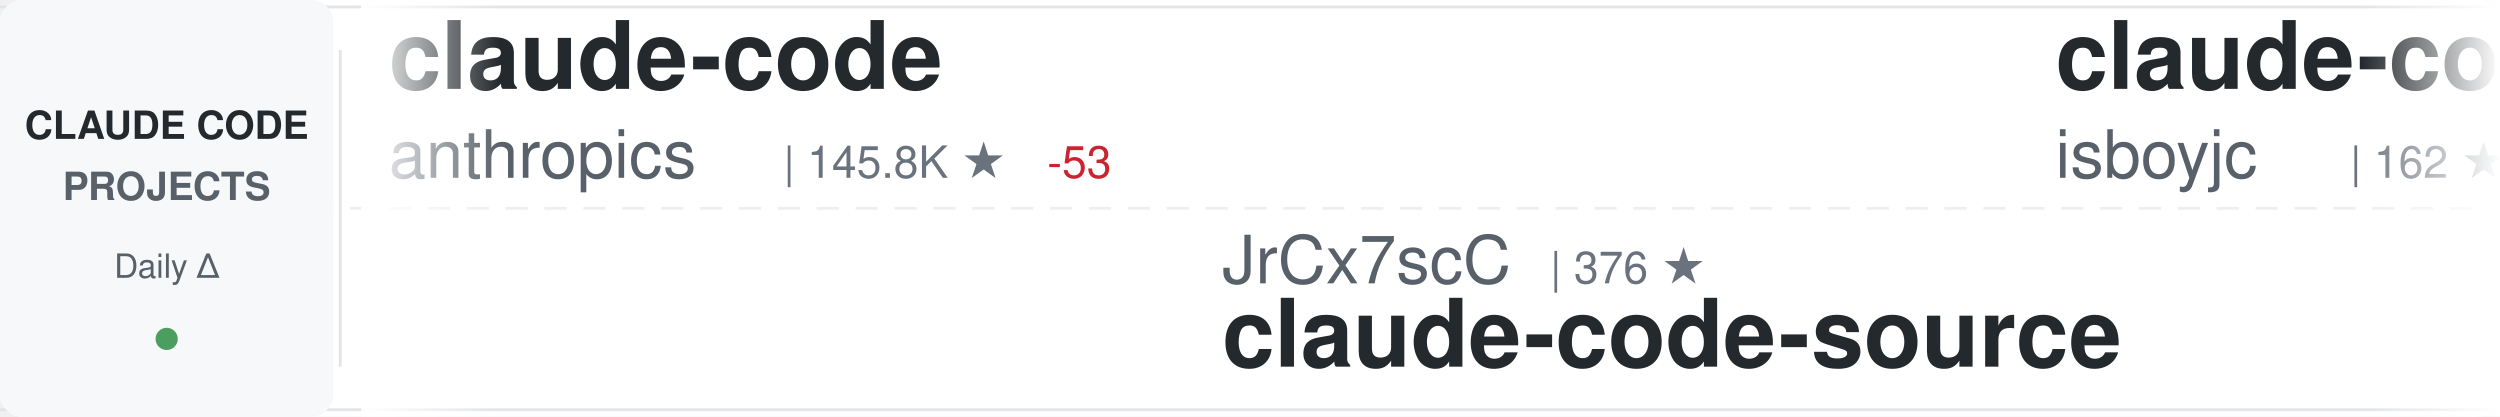
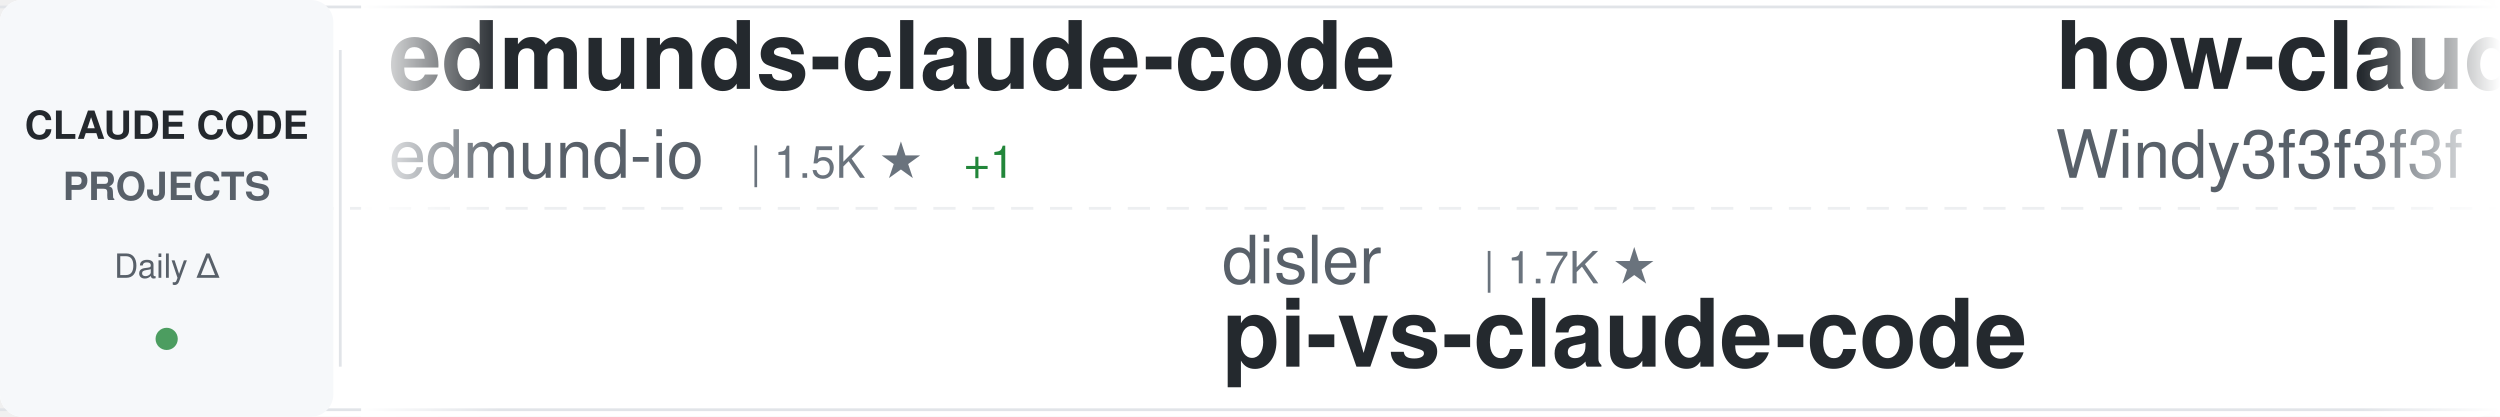
<svg xmlns="http://www.w3.org/2000/svg" width="900" height="150">
  <defs>
    <linearGradient id="awesomeLeftFade" x1="0%" y1="0%" x2="100%" y2="0%">
      <stop offset="0%" style="stop-color:#ffffff;stop-opacity:1" />
      <stop offset="100%" style="stop-color:#ffffff;stop-opacity:0" />
    </linearGradient>
    <linearGradient id="awesomeRightFade" x1="0%" y1="0%" x2="100%" y2="0%">
      <stop offset="0%" style="stop-color:#ffffff;stop-opacity:0" />
      <stop offset="100%" style="stop-color:#ffffff;stop-opacity:1" />
    </linearGradient>
  </defs>
  <rect width="900" height="150" fill="#ffffff" rx="8" />
  <rect x="0" y="2" width="900" height="1" fill="#e1e4e8" />
  <rect x="0" y="147" width="900" height="1" fill="#e1e4e8" />
  <line x1="0" y1="75" x2="900" y2="75" stroke="#e1e4e8" stroke-width="1" stroke-dasharray="8 6" opacity="0.6" />
  <rect x="0" y="0" width="120" height="150" fill="#f6f8fa" rx="8" />
  <text x="60" y="50" font-family="-apple-system, BlinkMacSystemFont, 'Segoe UI', Helvetica, Arial, sans-serif" font-size="14" font-weight="600" fill="#24292e" text-anchor="middle">CLAUDE CODE</text>
  <text x="60" y="72" font-family="-apple-system, BlinkMacSystemFont, 'Segoe UI', Helvetica, Arial, sans-serif" font-size="14" font-weight="600" fill="#586069" text-anchor="middle">PROJECTS</text>
  <text x="60" y="100" font-family="-apple-system, BlinkMacSystemFont, 'Segoe UI', Helvetica, Arial, sans-serif" font-size="12" font-weight="500" fill="#586069" text-anchor="middle">Daily Δ</text>
  <circle cx="60" cy="122" r="4" fill="#22863a" opacity="0.8" />
  <rect x="122" y="18" width="1" height="114" fill="#e1e4e8" />
  <clipPath id="awesomeTickerClip">
    <rect x="130" y="0" width="770" height="150" />
  </clipPath>
  <g clip-path="url(#awesomeTickerClip)">
    <g id="awesomeTickerItems">
      <animateTransform attributeName="transform" attributeType="XML" type="translate" from="0 0" to="-3000 0" dur="54s" repeatCount="indefinite" />
      <g transform="translate(0, 0)">
-         <text x="140" y="32" font-family="-apple-system, BlinkMacSystemFont, 'Segoe UI', Helvetica, Arial, sans-serif" font-size="34" font-weight="600" fill="#24292e">claude-code</text>
-         <text x="140" y="64" font-family="-apple-system, BlinkMacSystemFont, 'Segoe UI', Helvetica, Arial, sans-serif" font-size="24" font-weight="400" fill="#586069">anthropics</text>
-         <text x="282" y="64" font-family="-apple-system, BlinkMacSystemFont, 'Segoe UI', Helvetica, Arial, sans-serif" font-size="16" font-weight="500" fill="#6a737d">| 145.8K ★</text>
-         <text x="377" y="64" font-family="-apple-system, BlinkMacSystemFont, 'Segoe UI', Helvetica, Arial, sans-serif" font-size="16" font-weight="500" fill="#cb2431"> -53</text>
+         <text x="140" y="32" font-family="-apple-system, BlinkMacSystemFont, 'Segoe UI', Helvetica, Arial, sans-serif" font-size="34" font-weight="600" fill="#24292e">edmunds-claude-code</text>
+         <text x="140" y="64" font-family="-apple-system, BlinkMacSystemFont, 'Segoe UI', Helvetica, Arial, sans-serif" font-size="24" font-weight="400" fill="#586069">edmund-io</text>
+         <text x="270" y="64" font-family="-apple-system, BlinkMacSystemFont, 'Segoe UI', Helvetica, Arial, sans-serif" font-size="16" font-weight="500" fill="#6a737d">| 1.5K ★</text>
+         <text x="347" y="64" font-family="-apple-system, BlinkMacSystemFont, 'Segoe UI', Helvetica, Arial, sans-serif" font-size="16" font-weight="500" fill="#22863a"> +1</text>
      </g>
      <g transform="translate(300, 0)">
+         <text x="140" y="102" font-family="-apple-system, BlinkMacSystemFont, 'Segoe UI', Helvetica, Arial, sans-serif" font-size="24" font-weight="400" fill="#586069">disler</text>
+         <text x="234" y="102" font-family="-apple-system, BlinkMacSystemFont, 'Segoe UI', Helvetica, Arial, sans-serif" font-size="16" font-weight="500" fill="#6a737d">| 1.7K ★</text>
+         <text x="140" y="132" font-family="-apple-system, BlinkMacSystemFont, 'Segoe UI', Helvetica, Arial, sans-serif" font-size="34" font-weight="600" fill="#24292e">pi-vs-claude-code</text>
+       </g>
+       <g transform="translate(600, 0)">
+         <text x="140" y="32" font-family="-apple-system, BlinkMacSystemFont, 'Segoe UI', Helvetica, Arial, sans-serif" font-size="34" font-weight="600" fill="#24292e">how-claude-code-works</text>
+         <text x="140" y="64" font-family="-apple-system, BlinkMacSystemFont, 'Segoe UI', Helvetica, Arial, sans-serif" font-size="24" font-weight="400" fill="#586069">Windy3f3f3f3f</text>
+         <text x="318" y="64" font-family="-apple-system, BlinkMacSystemFont, 'Segoe UI', Helvetica, Arial, sans-serif" font-size="16" font-weight="500" fill="#6a737d">| 3.6K ★</text>
+         <text x="395" y="64" font-family="-apple-system, BlinkMacSystemFont, 'Segoe UI', Helvetica, Arial, sans-serif" font-size="16" font-weight="500" fill="#22863a"> +4</text>
+       </g>
+       <g transform="translate(900, 0)">
+         <text x="140" y="102" font-family="-apple-system, BlinkMacSystemFont, 'Segoe UI', Helvetica, Arial, sans-serif" font-size="24" font-weight="400" fill="#586069">Onewon</text>
+         <text x="234" y="102" font-family="-apple-system, BlinkMacSystemFont, 'Segoe UI', Helvetica, Arial, sans-serif" font-size="16" font-weight="500" fill="#6a737d">| 182 ★</text>
+         <text x="140" y="132" font-family="-apple-system, BlinkMacSystemFont, 'Segoe UI', Helvetica, Arial, sans-serif" font-size="34" font-weight="600" fill="#24292e">claude-code</text>
+       </g>
+       <g transform="translate(1200, 0)">
+         <text x="140" y="32" font-family="-apple-system, BlinkMacSystemFont, 'Segoe UI', Helvetica, Arial, sans-serif" font-size="34" font-weight="600" fill="#24292e">Claude-code</text>
+         <text x="140" y="64" font-family="-apple-system, BlinkMacSystemFont, 'Segoe UI', Helvetica, Arial, sans-serif" font-size="24" font-weight="400" fill="#586069">fazxes</text>
+         <text x="234" y="64" font-family="-apple-system, BlinkMacSystemFont, 'Segoe UI', Helvetica, Arial, sans-serif" font-size="16" font-weight="500" fill="#6a737d">| 241 ★</text>
+       </g>
+       <g transform="translate(1500, 0)">
+         <text x="140" y="102" font-family="-apple-system, BlinkMacSystemFont, 'Segoe UI', Helvetica, Arial, sans-serif" font-size="24" font-weight="400" fill="#586069">overwirehq</text>
+         <text x="282" y="102" font-family="-apple-system, BlinkMacSystemFont, 'Segoe UI', Helvetica, Arial, sans-serif" font-size="16" font-weight="500" fill="#6a737d">| 2.8K ★</text>
+         <text x="140" y="132" font-family="-apple-system, BlinkMacSystemFont, 'Segoe UI', Helvetica, Arial, sans-serif" font-size="34" font-weight="600" fill="#24292e">claude-code-telegram</text>
+       </g>
+       <g transform="translate(1800, 0)">
+         <text x="140" y="32" font-family="-apple-system, BlinkMacSystemFont, 'Segoe UI', Helvetica, Arial, sans-serif" font-size="34" font-weight="600" fill="#24292e">Open-ClaudeCode</text>
+         <text x="140" y="64" font-family="-apple-system, BlinkMacSystemFont, 'Segoe UI', Helvetica, Arial, sans-serif" font-size="24" font-weight="400" fill="#586069">LING71671</text>
+         <text x="270" y="64" font-family="-apple-system, BlinkMacSystemFont, 'Segoe UI', Helvetica, Arial, sans-serif" font-size="16" font-weight="500" fill="#6a737d">| 953 ★</text>
+         <text x="338" y="64" font-family="-apple-system, BlinkMacSystemFont, 'Segoe UI', Helvetica, Arial, sans-serif" font-size="16" font-weight="500" fill="#22863a"> +1</text>
+       </g>
+       <g transform="translate(2100, 0)">
        <text x="140" y="102" font-family="-apple-system, BlinkMacSystemFont, 'Segoe UI', Helvetica, Arial, sans-serif" font-size="24" font-weight="400" fill="#586069">JrCx7scC</text>
        <text x="258" y="102" font-family="-apple-system, BlinkMacSystemFont, 'Segoe UI', Helvetica, Arial, sans-serif" font-size="16" font-weight="500" fill="#6a737d">| 376 ★</text>
        <text x="140" y="132" font-family="-apple-system, BlinkMacSystemFont, 'Segoe UI', Helvetica, Arial, sans-serif" font-size="34" font-weight="600" fill="#24292e">claude-code-source</text>
      </g>
-       <g transform="translate(600, 0)">
+       <g transform="translate(2400, 0)">
        <text x="140" y="32" font-family="-apple-system, BlinkMacSystemFont, 'Segoe UI', Helvetica, Arial, sans-serif" font-size="34" font-weight="600" fill="#24292e">claude-code</text>
-         <text x="140" y="64" font-family="-apple-system, BlinkMacSystemFont, 'Segoe UI', Helvetica, Arial, sans-serif" font-size="24" font-weight="400" fill="#586069">isboyjc</text>
-         <text x="246" y="64" font-family="-apple-system, BlinkMacSystemFont, 'Segoe UI', Helvetica, Arial, sans-serif" font-size="16" font-weight="500" fill="#6a737d">| 162 ★</text>
-       </g>
-       <g transform="translate(900, 0)">
-         <text x="140" y="102" font-family="-apple-system, BlinkMacSystemFont, 'Segoe UI', Helvetica, Arial, sans-serif" font-size="24" font-weight="400" fill="#586069">ponponon</text>
-         <text x="258" y="102" font-family="-apple-system, BlinkMacSystemFont, 'Segoe UI', Helvetica, Arial, sans-serif" font-size="16" font-weight="500" fill="#6a737d">| 2.3K ★</text>
-         <text x="140" y="132" font-family="-apple-system, BlinkMacSystemFont, 'Segoe UI', Helvetica, Arial, sans-serif" font-size="34" font-weight="600" fill="#24292e">claude_code_src</text>
-       </g>
-       <g transform="translate(1200, 0)">
-         <text x="140" y="32" font-family="-apple-system, BlinkMacSystemFont, 'Segoe UI', Helvetica, Arial, sans-serif" font-size="34" font-weight="600" fill="#24292e">claude-code-reverse</text>
-         <text x="140" y="64" font-family="-apple-system, BlinkMacSystemFont, 'Segoe UI', Helvetica, Arial, sans-serif" font-size="24" font-weight="400" fill="#586069">Yuyz0112</text>
-         <text x="258" y="64" font-family="-apple-system, BlinkMacSystemFont, 'Segoe UI', Helvetica, Arial, sans-serif" font-size="16" font-weight="500" fill="#6a737d">| 2.4K ★</text>
-       </g>
-       <g transform="translate(1500, 0)">
-         <text x="140" y="102" font-family="-apple-system, BlinkMacSystemFont, 'Segoe UI', Helvetica, Arial, sans-serif" font-size="24" font-weight="400" fill="#586069">ykdojo</text>
-         <text x="234" y="102" font-family="-apple-system, BlinkMacSystemFont, 'Segoe UI', Helvetica, Arial, sans-serif" font-size="16" font-weight="500" fill="#6a737d">| 10.1K ★</text>
-         <text x="140" y="132" font-family="-apple-system, BlinkMacSystemFont, 'Segoe UI', Helvetica, Arial, sans-serif" font-size="34" font-weight="600" fill="#24292e">claude-code-tips</text>
-       </g>
-       <g transform="translate(1800, 0)">
-         <text x="140" y="32" font-family="-apple-system, BlinkMacSystemFont, 'Segoe UI', Helvetica, Arial, sans-serif" font-size="34" font-weight="600" fill="#24292e">claude-code</text>
-         <text x="140" y="64" font-family="-apple-system, BlinkMacSystemFont, 'Segoe UI', Helvetica, Arial, sans-serif" font-size="24" font-weight="400" fill="#586069">alex000kim</text>
-         <text x="282" y="64" font-family="-apple-system, BlinkMacSystemFont, 'Segoe UI', Helvetica, Arial, sans-serif" font-size="16" font-weight="500" fill="#6a737d">| 234 ★</text>
-       </g>
-       <g transform="translate(2100, 0)">
-         <text x="140" y="102" font-family="-apple-system, BlinkMacSystemFont, 'Segoe UI', Helvetica, Arial, sans-serif" font-size="24" font-weight="400" fill="#586069">pedrohcgs</text>
-         <text x="270" y="102" font-family="-apple-system, BlinkMacSystemFont, 'Segoe UI', Helvetica, Arial, sans-serif" font-size="16" font-weight="500" fill="#6a737d">| 1.6K ★</text>
-         <text x="347" y="102" font-family="-apple-system, BlinkMacSystemFont, 'Segoe UI', Helvetica, Arial, sans-serif" font-size="16" font-weight="500" fill="#22863a"> +2</text>
-         <text x="140" y="132" font-family="-apple-system, BlinkMacSystemFont, 'Segoe UI', Helvetica, Arial, sans-serif" font-size="34" font-weight="600" fill="#24292e">claude-code-my-workflow</text>
-       </g>
-       <g transform="translate(2400, 0)">
-         <text x="140" y="32" font-family="-apple-system, BlinkMacSystemFont, 'Segoe UI', Helvetica, Arial, sans-serif" font-size="34" font-weight="600" fill="#24292e">claude-code-analysis</text>
-         <text x="140" y="64" font-family="-apple-system, BlinkMacSystemFont, 'Segoe UI', Helvetica, Arial, sans-serif" font-size="24" font-weight="400" fill="#586069">liuup</text>
-         <text x="222" y="64" font-family="-apple-system, BlinkMacSystemFont, 'Segoe UI', Helvetica, Arial, sans-serif" font-size="16" font-weight="500" fill="#6a737d">| 3.9K ★</text>
+         <text x="140" y="64" font-family="-apple-system, BlinkMacSystemFont, 'Segoe UI', Helvetica, Arial, sans-serif" font-size="24" font-weight="400" fill="#586069">lowcortisolprogrammer</text>
+         <text x="414" y="64" font-family="-apple-system, BlinkMacSystemFont, 'Segoe UI', Helvetica, Arial, sans-serif" font-size="16" font-weight="500" fill="#6a737d">| 171 ★</text>
      </g>
      <g transform="translate(2700, 0)">
-         <text x="140" y="102" font-family="-apple-system, BlinkMacSystemFont, 'Segoe UI', Helvetica, Arial, sans-serif" font-size="24" font-weight="400" fill="#586069">frankbria</text>
-         <text x="270" y="102" font-family="-apple-system, BlinkMacSystemFont, 'Segoe UI', Helvetica, Arial, sans-serif" font-size="16" font-weight="500" fill="#6a737d">| 9.6K ★</text>
-         <text x="140" y="132" font-family="-apple-system, BlinkMacSystemFont, 'Segoe UI', Helvetica, Arial, sans-serif" font-size="34" font-weight="600" fill="#24292e">ralph-claude-code</text>
+         <text x="140" y="102" font-family="-apple-system, BlinkMacSystemFont, 'Segoe UI', Helvetica, Arial, sans-serif" font-size="24" font-weight="400" fill="#586069">Pimzino</text>
+         <text x="246" y="102" font-family="-apple-system, BlinkMacSystemFont, 'Segoe UI', Helvetica, Arial, sans-serif" font-size="16" font-weight="500" fill="#6a737d">| 3.9K ★</text>
+         <text x="140" y="132" font-family="-apple-system, BlinkMacSystemFont, 'Segoe UI', Helvetica, Arial, sans-serif" font-size="34" font-weight="600" fill="#24292e">claude-code-spec-workflo...</text>
      </g>
      <g transform="translate(3000, 0)">
-         <text x="140" y="32" font-family="-apple-system, BlinkMacSystemFont, 'Segoe UI', Helvetica, Arial, sans-serif" font-size="34" font-weight="600" fill="#24292e">claude-code</text>
-         <text x="140" y="64" font-family="-apple-system, BlinkMacSystemFont, 'Segoe UI', Helvetica, Arial, sans-serif" font-size="24" font-weight="400" fill="#586069">anthropics</text>
-         <text x="282" y="64" font-family="-apple-system, BlinkMacSystemFont, 'Segoe UI', Helvetica, Arial, sans-serif" font-size="16" font-weight="500" fill="#6a737d">| 145.8K ★</text>
-         <text x="377" y="64" font-family="-apple-system, BlinkMacSystemFont, 'Segoe UI', Helvetica, Arial, sans-serif" font-size="16" font-weight="500" fill="#cb2431"> -53</text>
+         <text x="140" y="32" font-family="-apple-system, BlinkMacSystemFont, 'Segoe UI', Helvetica, Arial, sans-serif" font-size="34" font-weight="600" fill="#24292e">edmunds-claude-code</text>
+         <text x="140" y="64" font-family="-apple-system, BlinkMacSystemFont, 'Segoe UI', Helvetica, Arial, sans-serif" font-size="24" font-weight="400" fill="#586069">edmund-io</text>
+         <text x="270" y="64" font-family="-apple-system, BlinkMacSystemFont, 'Segoe UI', Helvetica, Arial, sans-serif" font-size="16" font-weight="500" fill="#6a737d">| 1.5K ★</text>
+         <text x="347" y="64" font-family="-apple-system, BlinkMacSystemFont, 'Segoe UI', Helvetica, Arial, sans-serif" font-size="16" font-weight="500" fill="#22863a"> +1</text>
      </g>
      <g transform="translate(3300, 0)">
-         <text x="140" y="102" font-family="-apple-system, BlinkMacSystemFont, 'Segoe UI', Helvetica, Arial, sans-serif" font-size="24" font-weight="400" fill="#586069">JrCx7scC</text>
-         <text x="258" y="102" font-family="-apple-system, BlinkMacSystemFont, 'Segoe UI', Helvetica, Arial, sans-serif" font-size="16" font-weight="500" fill="#6a737d">| 376 ★</text>
-         <text x="140" y="132" font-family="-apple-system, BlinkMacSystemFont, 'Segoe UI', Helvetica, Arial, sans-serif" font-size="34" font-weight="600" fill="#24292e">claude-code-source</text>
+         <text x="140" y="102" font-family="-apple-system, BlinkMacSystemFont, 'Segoe UI', Helvetica, Arial, sans-serif" font-size="24" font-weight="400" fill="#586069">disler</text>
+         <text x="234" y="102" font-family="-apple-system, BlinkMacSystemFont, 'Segoe UI', Helvetica, Arial, sans-serif" font-size="16" font-weight="500" fill="#6a737d">| 1.7K ★</text>
+         <text x="140" y="132" font-family="-apple-system, BlinkMacSystemFont, 'Segoe UI', Helvetica, Arial, sans-serif" font-size="34" font-weight="600" fill="#24292e">pi-vs-claude-code</text>
      </g>
      <g transform="translate(3600, 0)">
-         <text x="140" y="32" font-family="-apple-system, BlinkMacSystemFont, 'Segoe UI', Helvetica, Arial, sans-serif" font-size="34" font-weight="600" fill="#24292e">claude-code</text>
-         <text x="140" y="64" font-family="-apple-system, BlinkMacSystemFont, 'Segoe UI', Helvetica, Arial, sans-serif" font-size="24" font-weight="400" fill="#586069">isboyjc</text>
-         <text x="246" y="64" font-family="-apple-system, BlinkMacSystemFont, 'Segoe UI', Helvetica, Arial, sans-serif" font-size="16" font-weight="500" fill="#6a737d">| 162 ★</text>
+         <text x="140" y="32" font-family="-apple-system, BlinkMacSystemFont, 'Segoe UI', Helvetica, Arial, sans-serif" font-size="34" font-weight="600" fill="#24292e">how-claude-code-works</text>
+         <text x="140" y="64" font-family="-apple-system, BlinkMacSystemFont, 'Segoe UI', Helvetica, Arial, sans-serif" font-size="24" font-weight="400" fill="#586069">Windy3f3f3f3f</text>
+         <text x="318" y="64" font-family="-apple-system, BlinkMacSystemFont, 'Segoe UI', Helvetica, Arial, sans-serif" font-size="16" font-weight="500" fill="#6a737d">| 3.6K ★</text>
+         <text x="395" y="64" font-family="-apple-system, BlinkMacSystemFont, 'Segoe UI', Helvetica, Arial, sans-serif" font-size="16" font-weight="500" fill="#22863a"> +4</text>
      </g>
      <g transform="translate(3900, 0)">
-         <text x="140" y="102" font-family="-apple-system, BlinkMacSystemFont, 'Segoe UI', Helvetica, Arial, sans-serif" font-size="24" font-weight="400" fill="#586069">ponponon</text>
-         <text x="258" y="102" font-family="-apple-system, BlinkMacSystemFont, 'Segoe UI', Helvetica, Arial, sans-serif" font-size="16" font-weight="500" fill="#6a737d">| 2.3K ★</text>
-         <text x="140" y="132" font-family="-apple-system, BlinkMacSystemFont, 'Segoe UI', Helvetica, Arial, sans-serif" font-size="34" font-weight="600" fill="#24292e">claude_code_src</text>
+         <text x="140" y="102" font-family="-apple-system, BlinkMacSystemFont, 'Segoe UI', Helvetica, Arial, sans-serif" font-size="24" font-weight="400" fill="#586069">Onewon</text>
+         <text x="234" y="102" font-family="-apple-system, BlinkMacSystemFont, 'Segoe UI', Helvetica, Arial, sans-serif" font-size="16" font-weight="500" fill="#6a737d">| 182 ★</text>
+         <text x="140" y="132" font-family="-apple-system, BlinkMacSystemFont, 'Segoe UI', Helvetica, Arial, sans-serif" font-size="34" font-weight="600" fill="#24292e">claude-code</text>
      </g>
    </g>
  </g>
  <rect x="130" y="0" width="50" height="150" fill="url(#awesomeLeftFade)" />
  <rect x="850" y="0" width="50" height="150" fill="url(#awesomeRightFade)" />
</svg>
